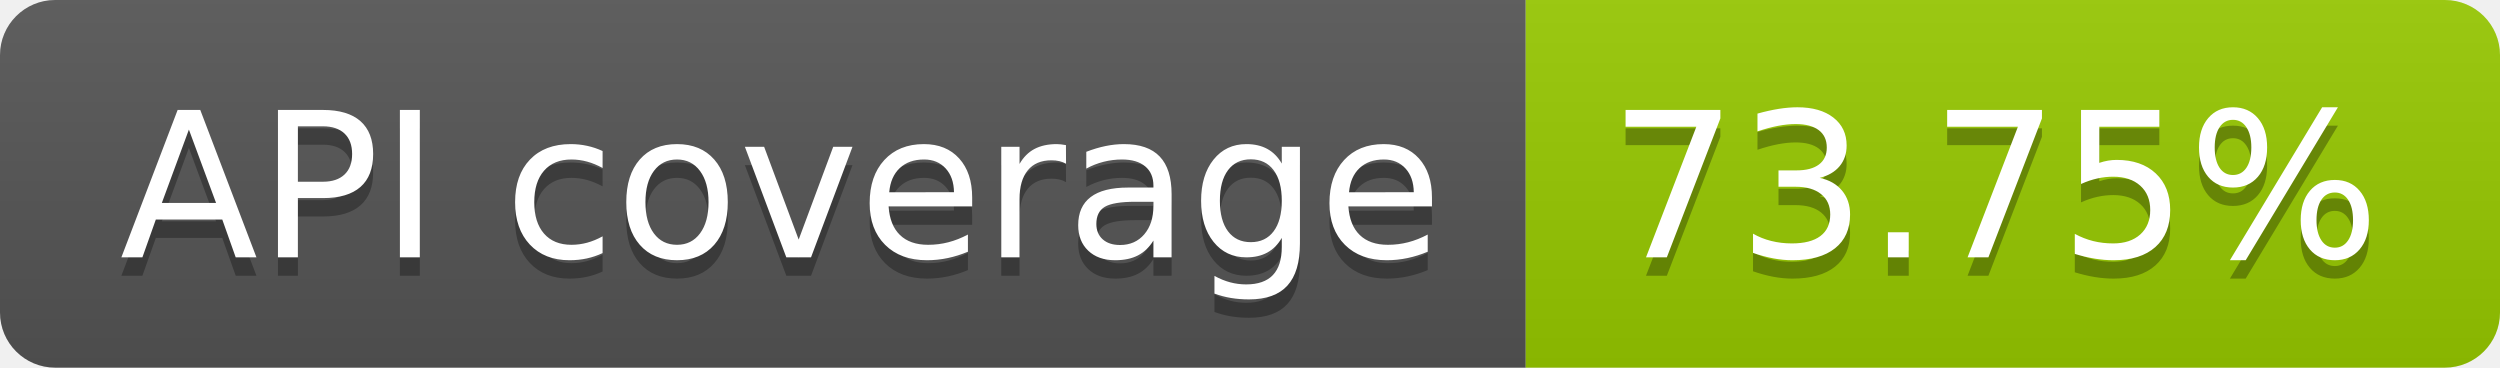
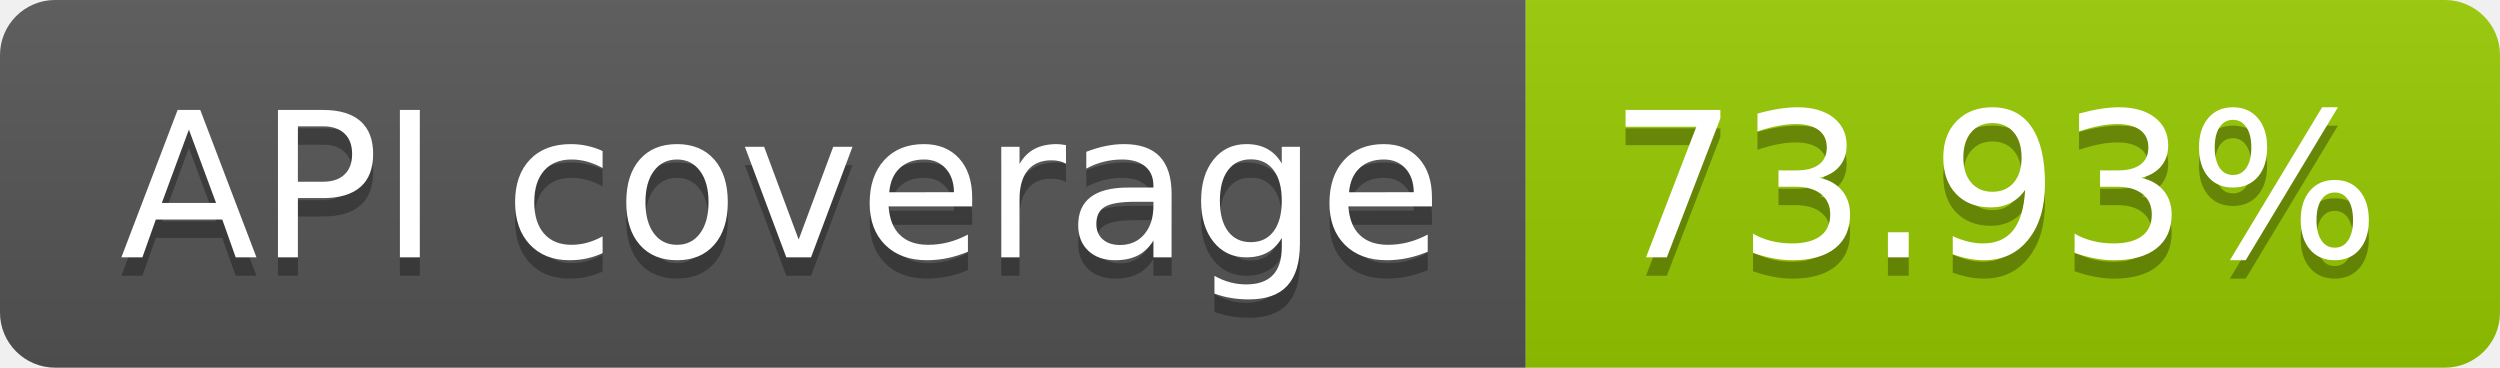
- <svg xmlns="http://www.w3.org/2000/svg" width="136" height="20" role="img" aria-label="API coverage: 73.75%">
+ <svg xmlns="http://www.w3.org/2000/svg" width="136" height="20" role="img" aria-label="API coverage: 73.93%">
  <linearGradient id="s" x2="0" y2="100%">
    <stop offset="0" stop-color="#bbb" stop-opacity=".1" />
    <stop offset="1" stop-opacity=".1" />
  </linearGradient>
  <clipPath id="r">
    <rect width="136" height="20" rx="3" fill="#fff" />
  </clipPath>
  <g clip-path="url(#r)">
    <rect width="83" height="20" fill="#555" />
    <rect x="83" width="53" height="20" fill="#97ca00" />
    <rect width="136" height="20" fill="url(#s)" />
  </g>
  <g fill="#fff" text-anchor="middle" font-family="Verdana,Geneva,DejaVu Sans,sans-serif" text-rendering="geometricPrecision" font-size="110">
    <text aria-hidden="true" x="425" y="150" fill="#010101" fill-opacity=".3" transform="scale(.1)" textLength="730">API coverage</text>
    <text x="425" y="140" transform="scale(.1)" fill="#fff" textLength="730">API coverage</text>
-     <text aria-hidden="true" x="1085" y="150" fill="#010101" fill-opacity=".3" transform="scale(.1)" textLength="430">73.75%</text>
-     <text x="1085" y="140" transform="scale(.1)" fill="#fff" textLength="430">73.75%</text>
+     <text aria-hidden="true" x="1085" y="150" fill="#010101" fill-opacity=".3" transform="scale(.1)" textLength="430">73.93%</text>
+     <text x="1085" y="140" transform="scale(.1)" fill="#fff" textLength="430">73.93%</text>
  </g>
</svg>
